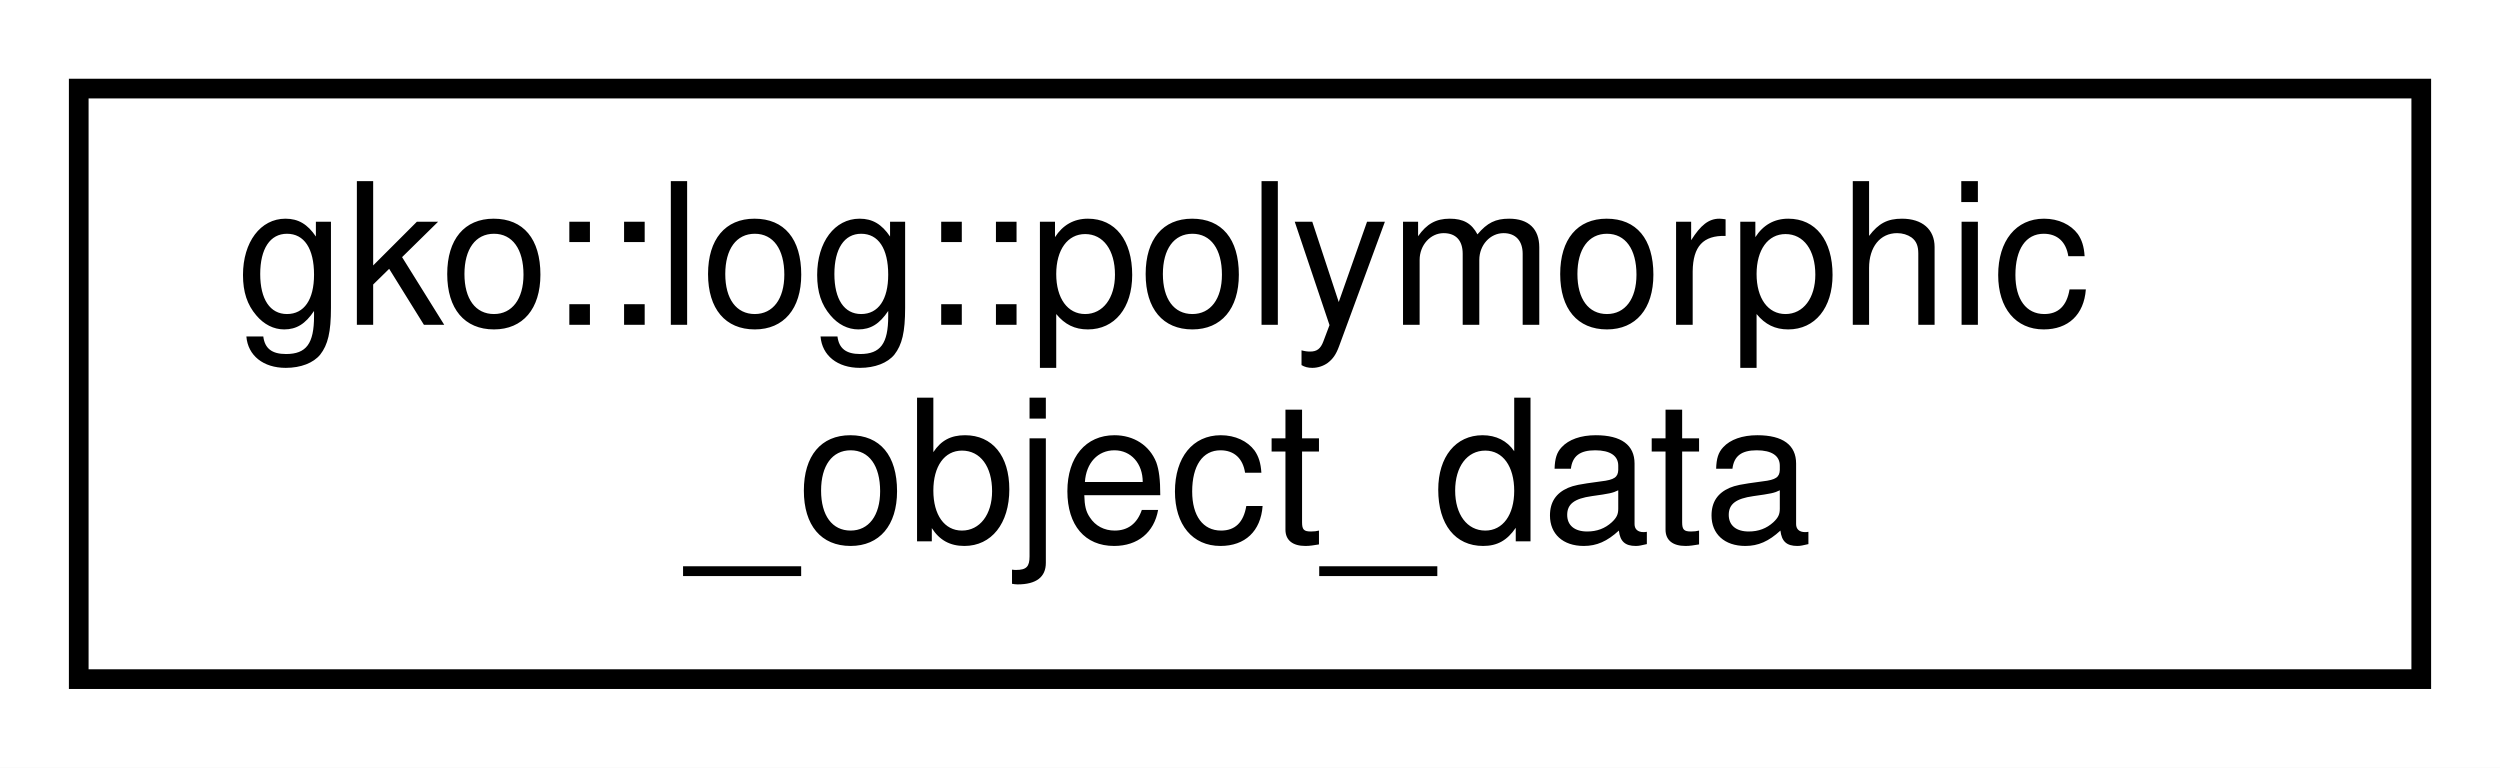
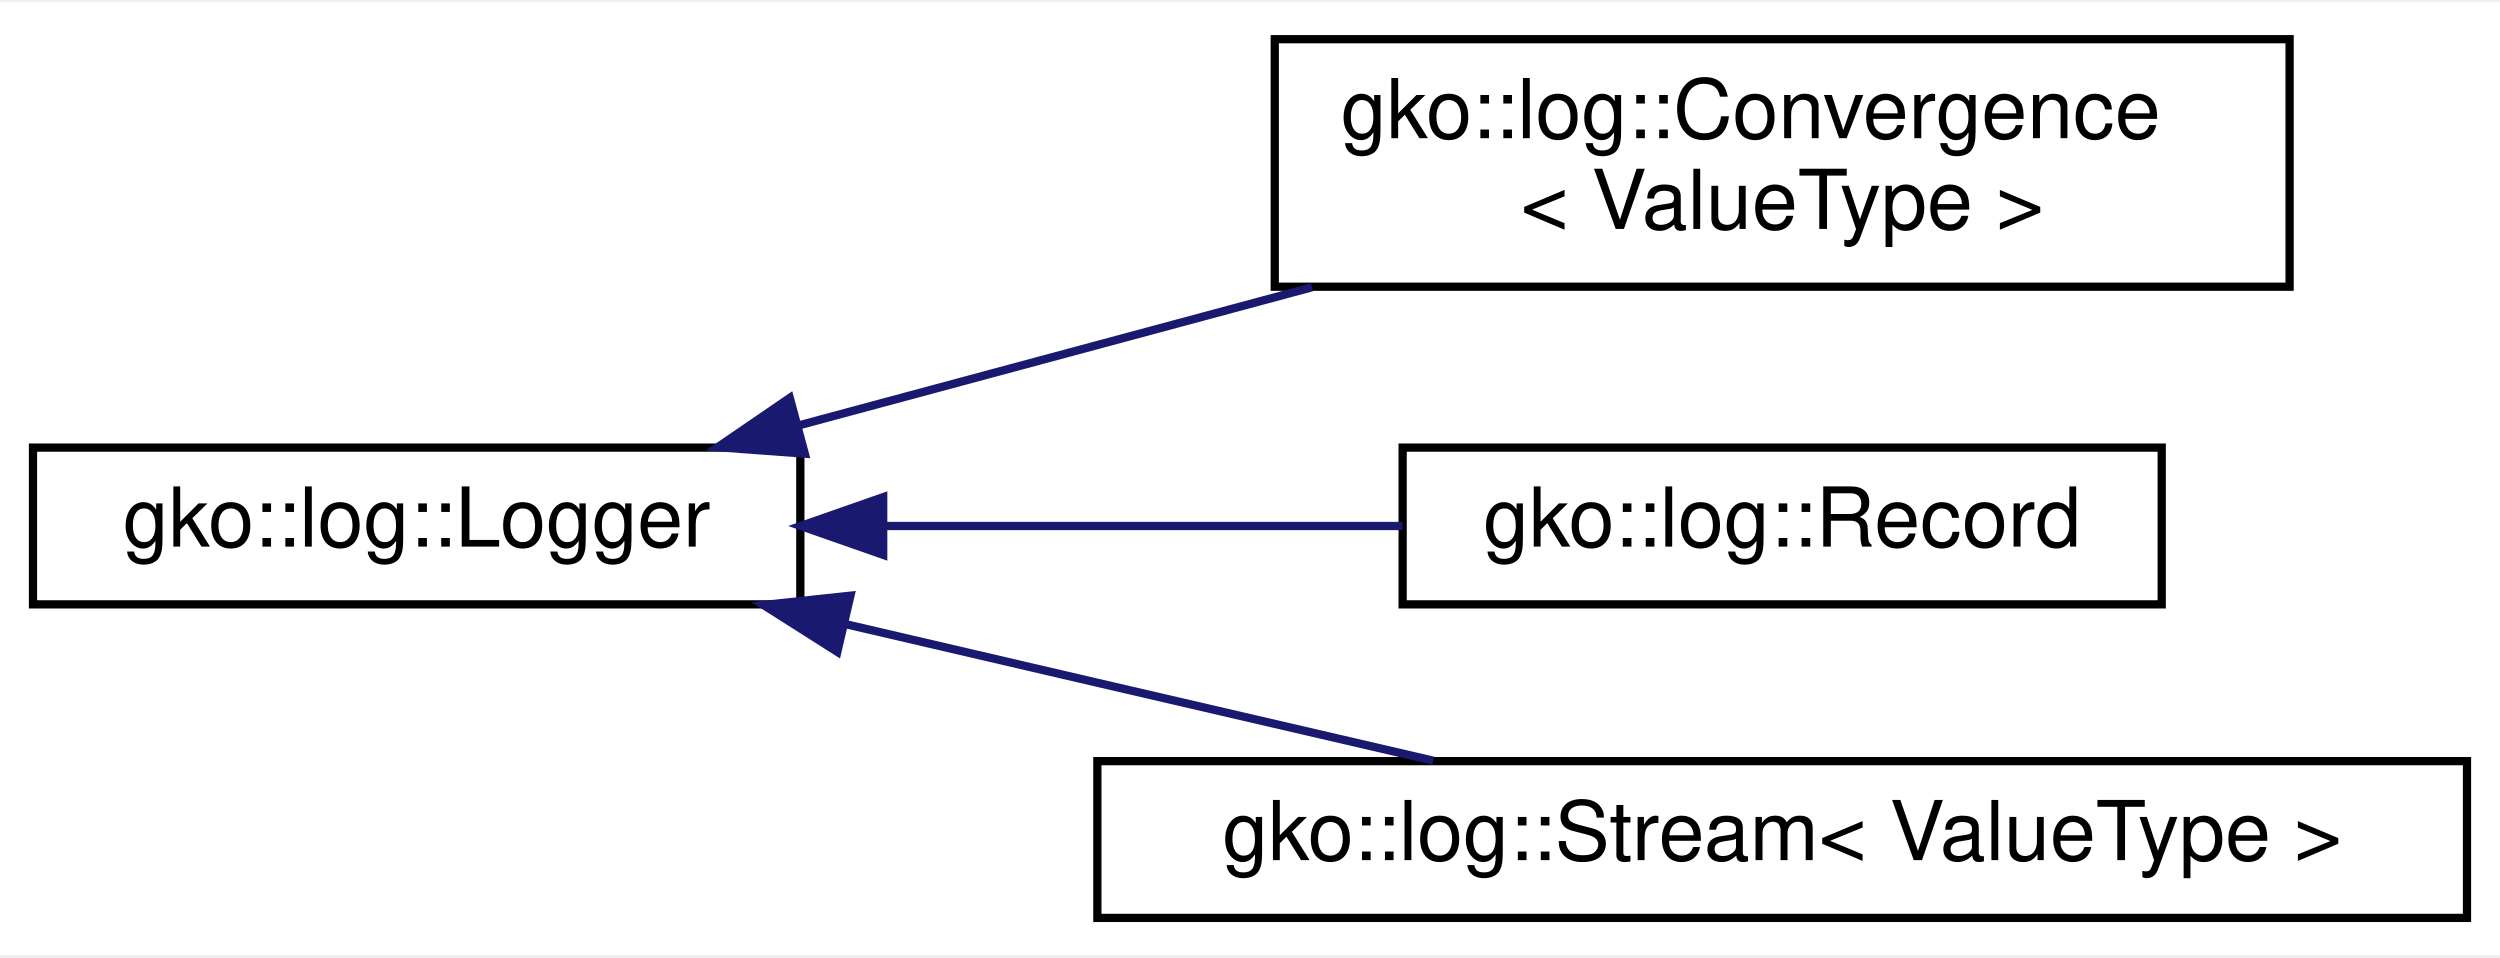
- <svg xmlns="http://www.w3.org/2000/svg" xmlns:xlink="http://www.w3.org/1999/xlink" width="127pt" height="39pt" viewBox="0.00 0.00 127.00 39.00">
-   <g id="graph0" class="graph" transform="scale(1 1) rotate(0) translate(4 35)">
-     <polygon fill="white" stroke="none" points="-4,4 -4,-35 123,-35 123,4 -4,4" />
+ <svg xmlns="http://www.w3.org/2000/svg" xmlns:xlink="http://www.w3.org/1999/xlink" width="303pt" height="116pt" viewBox="0.00 0.00 303.00 115.50">
+   <g id="graph0" class="graph" transform="scale(1 1) rotate(0) translate(4 111.5)">
+     <polygon fill="white" stroke="none" points="-4,4 -4,-111.5 299,-111.5 299,4 -4,4" />
    <g id="node1" class="node">
      <g id="a_node1">
-         <a xlink:href="structgko_1_1log_1_1polymorphic__object__data.html" target="_top" xlink:title="Struct representing PolymorphicObject related data. ">
-           <polygon fill="white" stroke="black" points="0,-0.5 0,-30.5 119,-30.5 119,-0.5 0,-0.5" />
-           <text text-anchor="start" x="8" y="-18.5" font-family="Helvetica,sans-Serif" font-size="10.00">gko::log::polymorphic</text>
-           <text text-anchor="middle" x="59.5" y="-7.5" font-family="Helvetica,sans-Serif" font-size="10.00">_object_data</text>
+         <a xlink:href="classgko_1_1log_1_1Logger.html" target="_top" xlink:title="The Logger class represents a simple Logger object. ">
+           <polygon fill="white" stroke="black" points="0,-38.5 0,-57.5 93,-57.5 93,-38.5 0,-38.5" />
+           <text text-anchor="middle" x="46.5" y="-45.5" font-family="Helvetica,sans-Serif" font-size="10.00">gko::log::Logger</text>
        </a>
      </g>
    </g>
+     <g id="node2" class="node">
+       <g id="a_node2">
+         <a xlink:href="classgko_1_1log_1_1Convergence.html" target="_top" xlink:title="Convergence is a Logger which logs data strictly from the criterion_check_completed event...">
+           <polygon fill="white" stroke="black" points="150.5,-77 150.5,-107 273.5,-107 273.5,-77 150.5,-77" />
+           <text text-anchor="start" x="158.5" y="-95" font-family="Helvetica,sans-Serif" font-size="10.00">gko::log::Convergence</text>
+           <text text-anchor="middle" x="212" y="-84" font-family="Helvetica,sans-Serif" font-size="10.00">&lt; ValueType &gt;</text>
+         </a>
+       </g>
+     </g>
+     <g id="edge1" class="edge">
+       <path fill="none" stroke="midnightblue" d="M92.718,-60.169C111.998,-65.357 134.692,-71.465 155.018,-76.935" />
+       <polygon fill="midnightblue" stroke="midnightblue" points="93.543,-56.766 82.977,-57.547 91.724,-63.526 93.543,-56.766" />
+     </g>
+     <g id="node3" class="node">
+       <g id="a_node3">
+         <a xlink:href="classgko_1_1log_1_1Record.html" target="_top" xlink:title="Record is a Logger which logs every event to an object. ">
+           <polygon fill="white" stroke="black" points="166,-38.5 166,-57.5 258,-57.5 258,-38.5 166,-38.5" />
+           <text text-anchor="middle" x="212" y="-45.5" font-family="Helvetica,sans-Serif" font-size="10.00">gko::log::Record</text>
+         </a>
+       </g>
+     </g>
+     <g id="edge2" class="edge">
+       <path fill="none" stroke="midnightblue" d="M103.183,-48C123.656,-48 146.565,-48 165.983,-48" />
+       <polygon fill="midnightblue" stroke="midnightblue" points="103.044,-44.5 93.044,-48 103.044,-51.5 103.044,-44.5" />
+     </g>
+     <g id="node4" class="node">
+       <g id="a_node4">
+         <a xlink:href="classgko_1_1log_1_1Stream.html" target="_top" xlink:title="Stream is a Logger which logs every event to a stream. ">
+           <polygon fill="white" stroke="black" points="129,-0.5 129,-19.5 295,-19.5 295,-0.5 129,-0.5" />
+           <text text-anchor="middle" x="212" y="-7.5" font-family="Helvetica,sans-Serif" font-size="10.00">gko::log::Stream&lt; ValueType &gt;</text>
+         </a>
+       </g>
+     </g>
+     <g id="edge3" class="edge">
+       <path fill="none" stroke="midnightblue" d="M98.472,-36.106C108.587,-33.749 119.129,-31.294 129,-29 142.238,-25.923 156.679,-22.575 169.703,-19.558" />
+       <polygon fill="midnightblue" stroke="midnightblue" points="97.485,-32.742 88.541,-38.421 99.074,-39.559 97.485,-32.742" />
+     </g>
  </g>
</svg>
